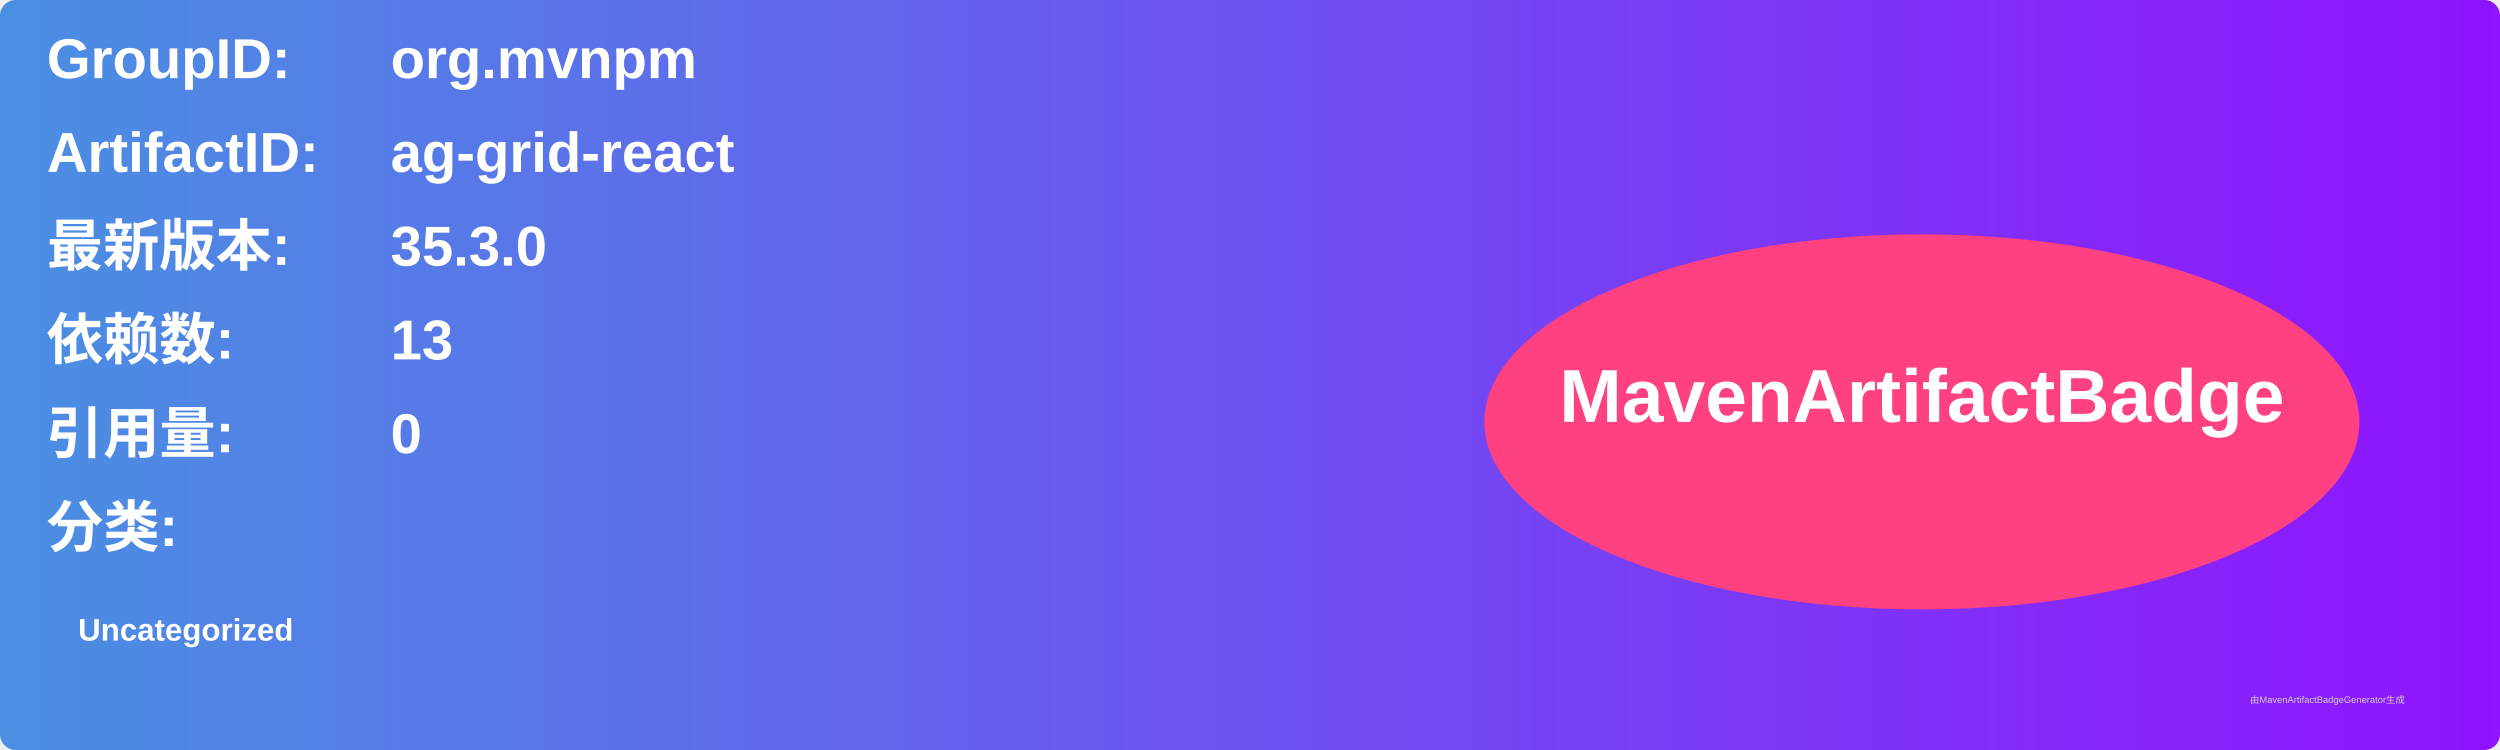
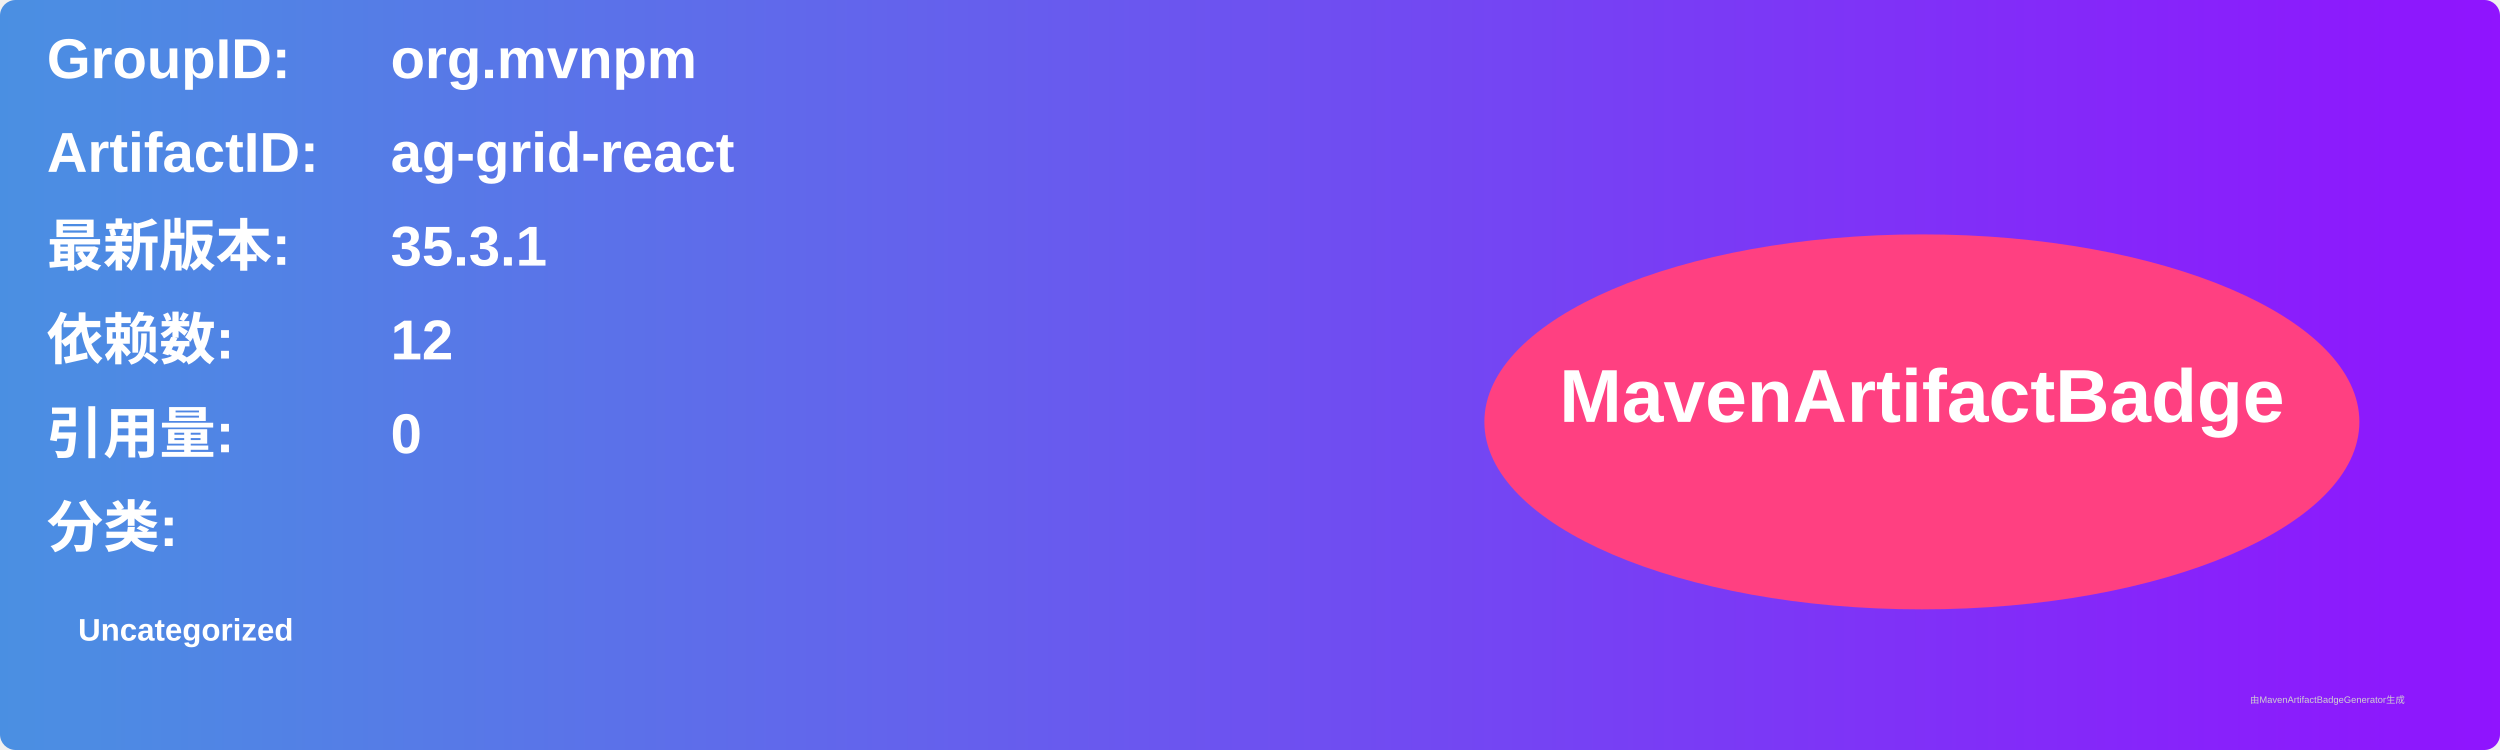
<svg xmlns="http://www.w3.org/2000/svg" width="800" height="240" viewBox="0 0 800 240">
  <linearGradient id="grad" x1="0%" y1="0%" x2="100%" y2="0%">
    <stop offset="0%" stop-color="#4a90e2" />
    <stop offset="100%" stop-color="#9013fe" />
  </linearGradient>
  <rect width="100%" height="100%" rx="5" ry="5" fill="url(#grad)" />
  <g transform="translate(15, 15)">
    <text x="0" y="10" font-family="Arial" font-size="18" fill="white" font-weight="bold" width="260">GroupID:</text>
    <text x="110" y="10" font-family="Arial" font-size="18" fill="white" font-weight="bold" width="460">org.mvnpm</text>
    <text x="0" y="40" font-family="Arial" font-size="18" fill="white" font-weight="bold" width="260">ArtifactID:</text>
    <text x="110" y="40" font-family="Arial" font-size="18" fill="white" font-weight="bold" width="460">ag-grid-react</text>
    <text x="0" y="70" font-family="Arial" font-size="18" fill="white" font-weight="bold">最新版本:</text>
    <text x="110" y="70" font-family="Arial" font-size="18" fill="white" font-weight="bold">
-       <tspan font-weight="bold">35.3.0</tspan>
+       <tspan font-weight="bold">35.3.1</tspan>
    </text>
    <text x="0" y="100" font-family="Arial" font-size="18" fill="white" font-weight="bold">依赖数: </text>
    <text x="110" y="100" font-family="Arial" font-size="18" fill="white">
-       <tspan font-weight="bold">13</tspan>
+       <tspan font-weight="bold">12</tspan>
    </text>
    <text x="0" y="130" font-family="Arial" font-size="18" fill="white" font-weight="bold">引用量: </text>
    <text x="110" y="130" font-family="Arial" font-size="18" fill="white">
      <tspan font-weight="bold">0</tspan>
    </text>
    <text x="0" y="160" font-family="Arial" font-size="18" fill="white" font-weight="bold">分类:</text>
    <text x="10" y="190" font-family="Arial" font-size="10" fill="white">
      <tspan font-weight="bold">Uncategorized</tspan>
    </text>
    <ellipse cx="600" cy="120" rx="140" ry="60" fill="#ff4081" />
    <text x="600" y="120" text-anchor="middle" font-family="Arial" font-size="24" fill="white" font-weight="bold">MavenArtifactBadge</text>
  </g>
  <text x="720" y="225" font-family="Arial" font-size="3" fill="#d0d0d0">由MavenArtifactBadgeGenerator生成</text>
</svg>
